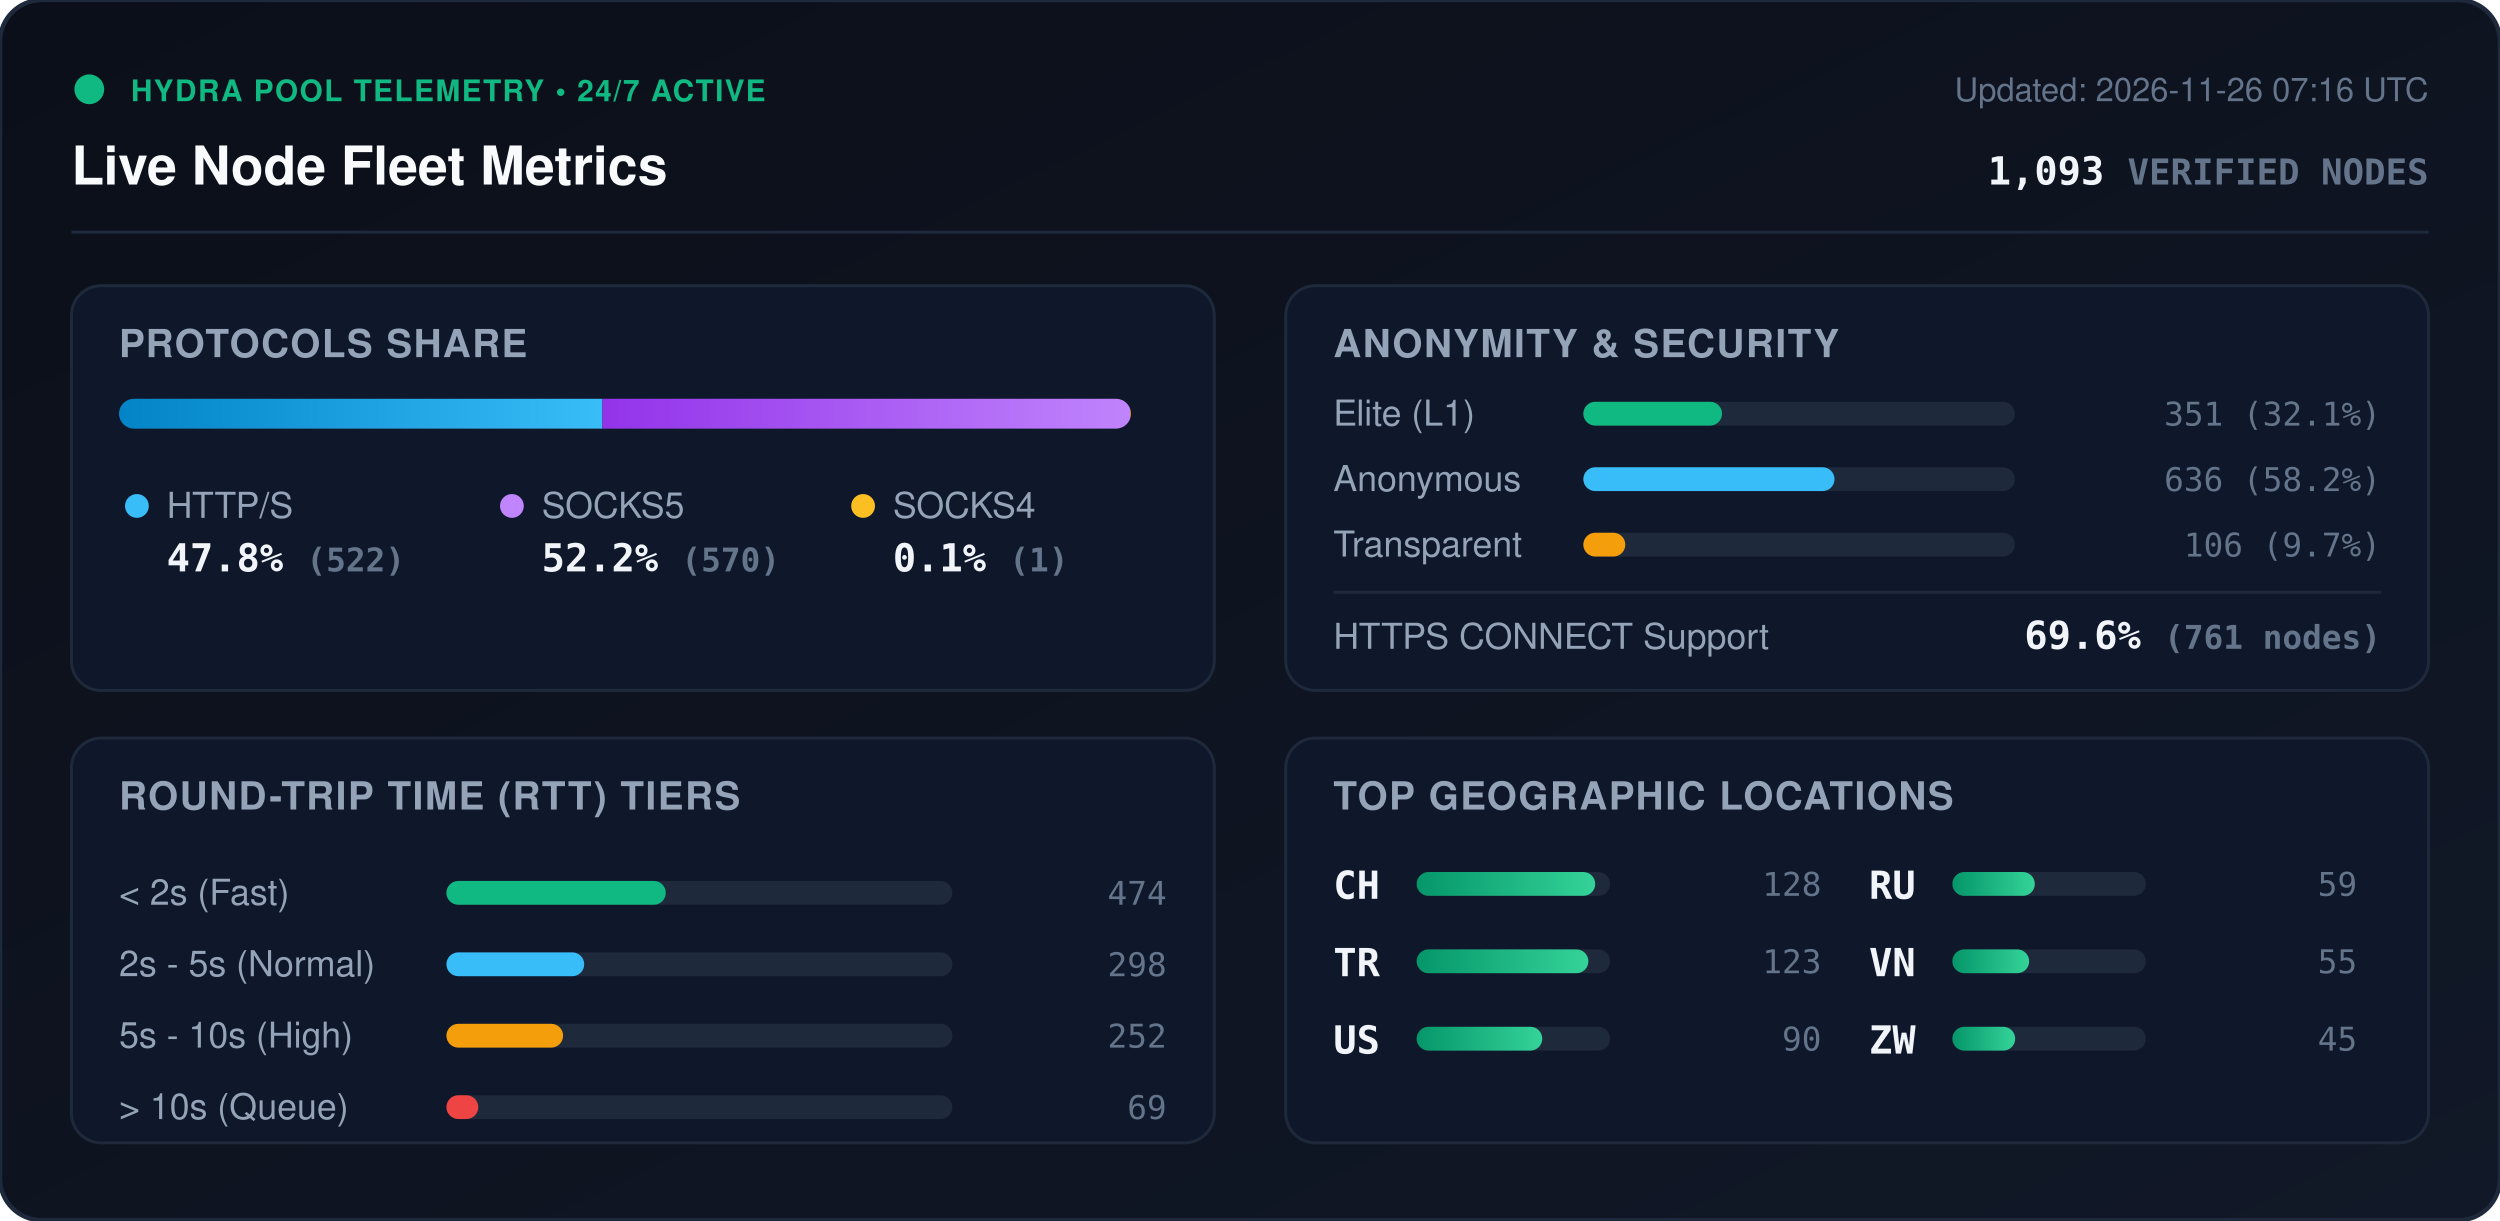
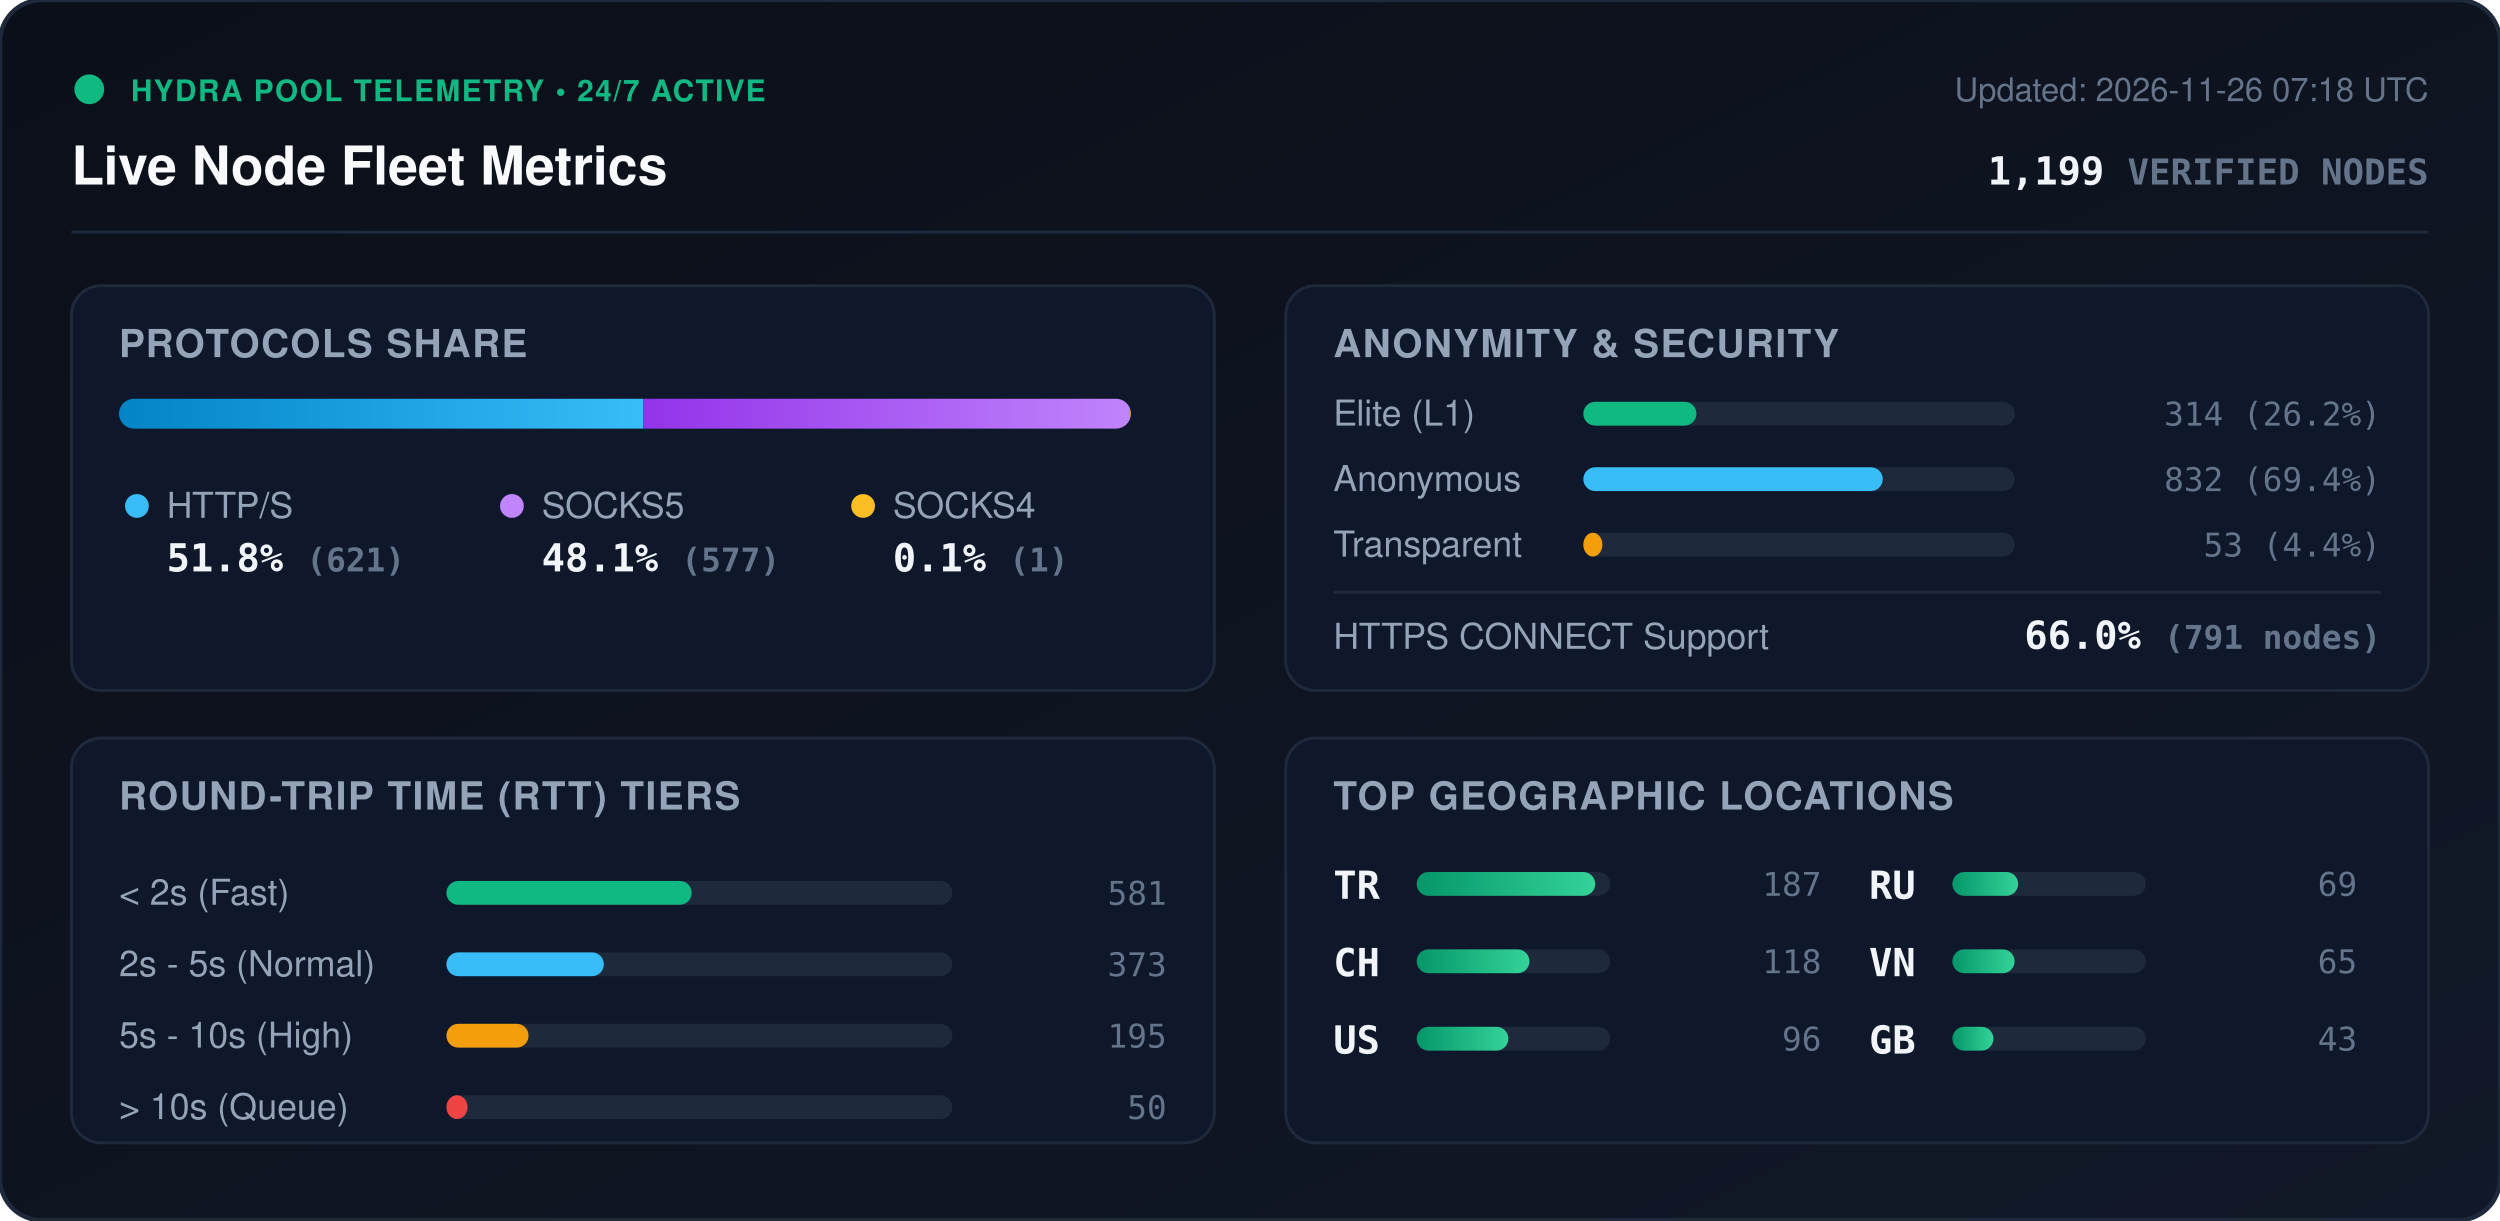
<svg xmlns="http://www.w3.org/2000/svg" viewBox="0 0 840 410" width="840" height="410" style="max-width: 100%; height: auto;">
  <defs>
    <linearGradient id="bg" x1="0%" y1="0%" x2="100%" y2="100%">
      <stop offset="0%" stop-color="#0b0f19" />
      <stop offset="100%" stop-color="#111827" />
    </linearGradient>
    <linearGradient id="bar-http" x1="0%" y1="0%" x2="100%" y2="0%">
      <stop offset="0%" stop-color="#0284c7" />
      <stop offset="100%" stop-color="#38bdf8" />
    </linearGradient>
    <linearGradient id="bar-socks5" x1="0%" y1="0%" x2="100%" y2="0%">
      <stop offset="0%" stop-color="#9333ea" />
      <stop offset="100%" stop-color="#c084fc" />
    </linearGradient>
    <linearGradient id="bar-socks4" x1="0%" y1="0%" x2="100%" y2="0%">
      <stop offset="0%" stop-color="#d97706" />
      <stop offset="100%" stop-color="#fbbf24" />
    </linearGradient>
    <linearGradient id="bar-green" x1="0%" y1="0%" x2="100%" y2="0%">
      <stop offset="0%" stop-color="#059669" />
      <stop offset="100%" stop-color="#34d399" />
    </linearGradient>
    <clipPath id="prog-track-clip">
      <rect width="340.0" height="10" rx="5" />
    </clipPath>
    <style>
      .title { font: 700 18px -apple-system, BlinkMacSystemFont, 'Segoe UI', Helvetica, Arial, sans-serif; fill: #f8fafc; }
      .sub { font: 500 11px -apple-system, BlinkMacSystemFont, 'Segoe UI', Helvetica, Arial, sans-serif; fill: #64748b; }
      .section-hdr { font: 600 13px -apple-system, BlinkMacSystemFont, 'Segoe UI', Helvetica, Arial, sans-serif; fill: #94a3b8; letter-spacing: 0.5px; }
      .metric-val { font: 700 13px -apple-system, BlinkMacSystemFont, 'Segoe UI', Helvetica, Arial, sans-serif; fill: #f1f5f9; }
      .metric-lbl { font: 500 12px -apple-system, BlinkMacSystemFont, 'Segoe UI', Helvetica, Arial, sans-serif; fill: #94a3b8; }
      .badge-txt { font: 700 10px -apple-system, BlinkMacSystemFont, 'Segoe UI', Helvetica, Arial, sans-serif; fill: #10b981; letter-spacing: 0.5px; }
      .mono { font-family: ui-monospace, SFMono-Regular, Menlo, Monaco, Consolas, monospace; }
      .pulse { animation: beacon 2s infinite ease-in-out; }
      @keyframes beacon { 0%, 100% { opacity: 1; } 50% { opacity: 0.35; } }
    </style>
  </defs>
  <rect width="840" height="410" rx="14" fill="url(#bg)" stroke="#1e293b" stroke-width="1.5" />
  <g transform="translate(24, 24)">
    <circle cx="6" cy="6" r="5" fill="#10b981" class="pulse" />
    <text x="20" y="10" class="badge-txt">HYDRA POOL TELEMETRY • 24/7 ACTIVE</text>
    <text x="0" y="38" class="title">Live Node Fleet Metrics</text>
-     <text x="792" y="10" text-anchor="end" class="sub">Updated: 2026-11-26 07:16 UTC</text>
-     <text x="792" y="38" text-anchor="end" class="metric-val mono" fill="#38bdf8">1,093 <tspan font-size="12" fill="#64748b">VERIFIED NODES</tspan>
+     <text x="792" y="10" text-anchor="end" class="sub">Updated: 2026-11-26 07:18 UTC</text>
+     <text x="792" y="38" text-anchor="end" class="metric-val mono" fill="#38bdf8">1,199 <tspan font-size="12" fill="#64748b">VERIFIED NODES</tspan>
    </text>
  </g>
  <line x1="24" y1="78" x2="816" y2="78" stroke="#1e293b" stroke-width="1" />
  <g transform="translate(24, 96)">
    <rect width="384" height="136" rx="10" fill="#0f172a" stroke="#1e293b" />
    <text x="16" y="24" class="section-hdr">PROTOCOLS SHARE</text>
    <g transform="translate(16, 38)">
      <rect width="340.0" height="10" rx="5" fill="#1e293b" />
      <g clip-path="url(#prog-track-clip)">
-         <rect x="0" width="162.4" height="10" fill="url(#bar-http)" />
-         <rect x="162.4" width="177.3" height="10" fill="url(#bar-socks5)" />
+         <rect x="0" width="176.1" height="10" fill="url(#bar-http)" />
+         <rect x="176.1" width="163.6" height="10" fill="url(#bar-socks5)" />
        <rect x="339.7" width="0.3" height="10" fill="url(#bar-socks4)" />
      </g>
    </g>
    <g transform="translate(16, 68)">
      <circle cx="6" cy="6" r="4" fill="#38bdf8" />
      <text x="16" y="10" class="metric-lbl">HTTP/S</text>
-       <text x="16" y="28" class="metric-val mono">47.8% <tspan font-size="11" fill="#64748b">(522)</tspan>
+       <text x="16" y="28" class="metric-val mono">51.8% <tspan font-size="11" fill="#64748b">(621)</tspan>
      </text>
      <circle cx="132" cy="6" r="4" fill="#c084fc" />
      <text x="142" y="10" class="metric-lbl">SOCKS5</text>
-       <text x="142" y="28" class="metric-val mono">52.2% <tspan font-size="11" fill="#64748b">(570)</tspan>
+       <text x="142" y="28" class="metric-val mono">48.1% <tspan font-size="11" fill="#64748b">(577)</tspan>
      </text>
      <circle cx="250" cy="6" r="4" fill="#fbbf24" />
      <text x="260" y="10" class="metric-lbl">SOCKS4</text>
      <text x="260" y="28" class="metric-val mono">0.1% <tspan font-size="11" fill="#64748b">(1)</tspan>
      </text>
    </g>
  </g>
  <g transform="translate(432, 96)">
    <rect width="384" height="136" rx="10" fill="#0f172a" stroke="#1e293b" />
    <text x="16" y="24" class="section-hdr">ANONYMITY &amp; SECURITY</text>
    <text x="16" y="47" class="metric-lbl">Elite (L1)</text>
    <rect x="100" y="39" width="145.0" height="8" rx="4" fill="#1e293b" />
-     <rect x="100" y="39" width="46.6" height="8" rx="4" fill="#10b981" />
-     <text x="368" y="47" text-anchor="end" class="mono sub" fill="#e2e8f0">351 (32.1%)</text>
+     <rect x="100" y="39" width="38.0" height="8" rx="4" fill="#10b981" />
+     <text x="368" y="47" text-anchor="end" class="mono sub" fill="#e2e8f0">314 (26.2%)</text>
    <text x="16" y="69" class="metric-lbl">Anonymous</text>
    <rect x="100" y="61" width="145.0" height="8" rx="4" fill="#1e293b" />
-     <rect x="100" y="61" width="84.4" height="8" rx="4" fill="#38bdf8" />
-     <text x="368" y="69" text-anchor="end" class="mono sub" fill="#e2e8f0">636 (58.2%)</text>
+     <rect x="100" y="61" width="100.6" height="8" rx="4" fill="#38bdf8" />
+     <text x="368" y="69" text-anchor="end" class="mono sub" fill="#e2e8f0">832 (69.4%)</text>
    <text x="16" y="91" class="metric-lbl">Transparent</text>
    <rect x="100" y="83" width="145.0" height="8" rx="4" fill="#1e293b" />
-     <rect x="100" y="83" width="14.1" height="8" rx="4" fill="#f59e0b" />
-     <text x="368" y="91" text-anchor="end" class="mono sub" fill="#e2e8f0">106 (9.7%)</text>
+     <rect x="100" y="83" width="6.4" height="8" rx="4" fill="#f59e0b" />
+     <text x="368" y="91" text-anchor="end" class="mono sub" fill="#e2e8f0">53 (4.4%)</text>
    <line x1="16" y1="103" x2="368" y2="103" stroke="#1e293b" stroke-width="1" />
    <text x="16" y="122" class="metric-lbl">HTTPS CONNECT Support</text>
-     <text x="368" y="122" text-anchor="end" class="metric-val mono" fill="#34d399">69.6% <tspan font-size="11" fill="#64748b">(761 nodes)</tspan>
+     <text x="368" y="122" text-anchor="end" class="metric-val mono" fill="#34d399">66.0% <tspan font-size="11" fill="#64748b">(791 nodes)</tspan>
    </text>
  </g>
  <g transform="translate(24, 248)">
    <rect width="384" height="136" rx="10" fill="#0f172a" stroke="#1e293b" />
    <text x="16" y="24" class="section-hdr">ROUND-TRIP TIME (RTT) TIERS</text>
    <g transform="translate(16, 42)">
      <text x="0" y="14" class="metric-lbl">&lt; 2s (Fast)</text>
      <rect x="110" y="6" width="170" height="8" rx="4" fill="#1e293b" />
-       <rect x="110" y="6" width="73.7" height="8" rx="4" fill="#10b981" />
-       <text x="352" y="14" text-anchor="end" class="mono sub">474</text>
+       <rect x="110" y="6" width="82.4" height="8" rx="4" fill="#10b981" />
+       <text x="352" y="14" text-anchor="end" class="mono sub">581</text>
      <text x="0" y="38" class="metric-lbl">2s - 5s (Normal)</text>
      <rect x="110" y="30" width="170" height="8" rx="4" fill="#1e293b" />
-       <rect x="110" y="30" width="46.3" height="8" rx="4" fill="#38bdf8" />
-       <text x="352" y="38" text-anchor="end" class="mono sub">298</text>
+       <rect x="110" y="30" width="52.9" height="8" rx="4" fill="#38bdf8" />
+       <text x="352" y="38" text-anchor="end" class="mono sub">373</text>
      <text x="0" y="62" class="metric-lbl">5s - 10s (High)</text>
      <rect x="110" y="54" width="170" height="8" rx="4" fill="#1e293b" />
-       <rect x="110" y="54" width="39.2" height="8" rx="4" fill="#f59e0b" />
-       <text x="352" y="62" text-anchor="end" class="mono sub">252</text>
+       <rect x="110" y="54" width="27.6" height="8" rx="4" fill="#f59e0b" />
+       <text x="352" y="62" text-anchor="end" class="mono sub">195</text>
      <text x="0" y="86" class="metric-lbl">&gt; 10s (Queue)</text>
      <rect x="110" y="78" width="170" height="8" rx="4" fill="#1e293b" />
-       <rect x="110" y="78" width="10.7" height="8" rx="4" fill="#ef4444" />
-       <text x="352" y="86" text-anchor="end" class="mono sub">69</text>
+       <rect x="110" y="78" width="7.1" height="8" rx="4" fill="#ef4444" />
+       <text x="352" y="86" text-anchor="end" class="mono sub">50</text>
    </g>
  </g>
  <g transform="translate(432, 248)">
    <rect width="384" height="136" rx="10" fill="#0f172a" stroke="#1e293b" />
    <text x="16" y="24" class="section-hdr">TOP GEOGRAPHIC LOCATIONS</text>
    <g transform="translate(16, 42)">
      <g transform="translate(0, 0)">
+         <text x="0" y="12" class="mono metric-val" font-size="12">TR</text>
+         <rect x="28" y="3" width="65" height="8" rx="4" fill="#1e293b" />
+         <rect x="28" y="3" width="60.0" height="8" rx="4" fill="url(#bar-green)" />
+         <text x="164" y="11" text-anchor="end" class="mono sub">187</text>
+       </g>
+       <g transform="translate(0, 26)">
        <text x="0" y="12" class="mono metric-val" font-size="12">CH</text>
        <rect x="28" y="3" width="65" height="8" rx="4" fill="#1e293b" />
-         <rect x="28" y="3" width="60.0" height="8" rx="4" fill="url(#bar-green)" />
-         <text x="164" y="11" text-anchor="end" class="mono sub">128</text>
-       </g>
-       <g transform="translate(0, 26)">
-         <text x="0" y="12" class="mono metric-val" font-size="12">TR</text>
-         <rect x="28" y="3" width="65" height="8" rx="4" fill="#1e293b" />
-         <rect x="28" y="3" width="57.7" height="8" rx="4" fill="url(#bar-green)" />
-         <text x="164" y="11" text-anchor="end" class="mono sub">123</text>
+         <rect x="28" y="3" width="37.9" height="8" rx="4" fill="url(#bar-green)" />
+         <text x="164" y="11" text-anchor="end" class="mono sub">118</text>
      </g>
      <g transform="translate(0, 52)">
        <text x="0" y="12" class="mono metric-val" font-size="12">US</text>
        <rect x="28" y="3" width="65" height="8" rx="4" fill="#1e293b" />
-         <rect x="28" y="3" width="42.2" height="8" rx="4" fill="url(#bar-green)" />
-         <text x="164" y="11" text-anchor="end" class="mono sub">90</text>
+         <rect x="28" y="3" width="30.8" height="8" rx="4" fill="url(#bar-green)" />
+         <text x="164" y="11" text-anchor="end" class="mono sub">96</text>
      </g>
      <g transform="translate(180, 0)">
        <text x="0" y="12" class="mono metric-val" font-size="12">RU</text>
        <rect x="28" y="3" width="65" height="8" rx="4" fill="#1e293b" />
-         <rect x="28" y="3" width="27.7" height="8" rx="4" fill="url(#bar-green)" />
-         <text x="164" y="11" text-anchor="end" class="mono sub">59</text>
+         <rect x="28" y="3" width="22.1" height="8" rx="4" fill="url(#bar-green)" />
+         <text x="164" y="11" text-anchor="end" class="mono sub">69</text>
      </g>
      <g transform="translate(180, 26)">
        <text x="0" y="12" class="mono metric-val" font-size="12">VN</text>
        <rect x="28" y="3" width="65" height="8" rx="4" fill="#1e293b" />
-         <rect x="28" y="3" width="25.8" height="8" rx="4" fill="url(#bar-green)" />
-         <text x="164" y="11" text-anchor="end" class="mono sub">55</text>
+         <rect x="28" y="3" width="20.9" height="8" rx="4" fill="url(#bar-green)" />
+         <text x="164" y="11" text-anchor="end" class="mono sub">65</text>
      </g>
      <g transform="translate(180, 52)">
-         <text x="0" y="12" class="mono metric-val" font-size="12">ZW</text>
+         <text x="0" y="12" class="mono metric-val" font-size="12">GB</text>
        <rect x="28" y="3" width="65" height="8" rx="4" fill="#1e293b" />
-         <rect x="28" y="3" width="21.1" height="8" rx="4" fill="url(#bar-green)" />
-         <text x="164" y="11" text-anchor="end" class="mono sub">45</text>
+         <rect x="28" y="3" width="13.8" height="8" rx="4" fill="url(#bar-green)" />
+         <text x="164" y="11" text-anchor="end" class="mono sub">43</text>
      </g>
    </g>
  </g>
</svg>
